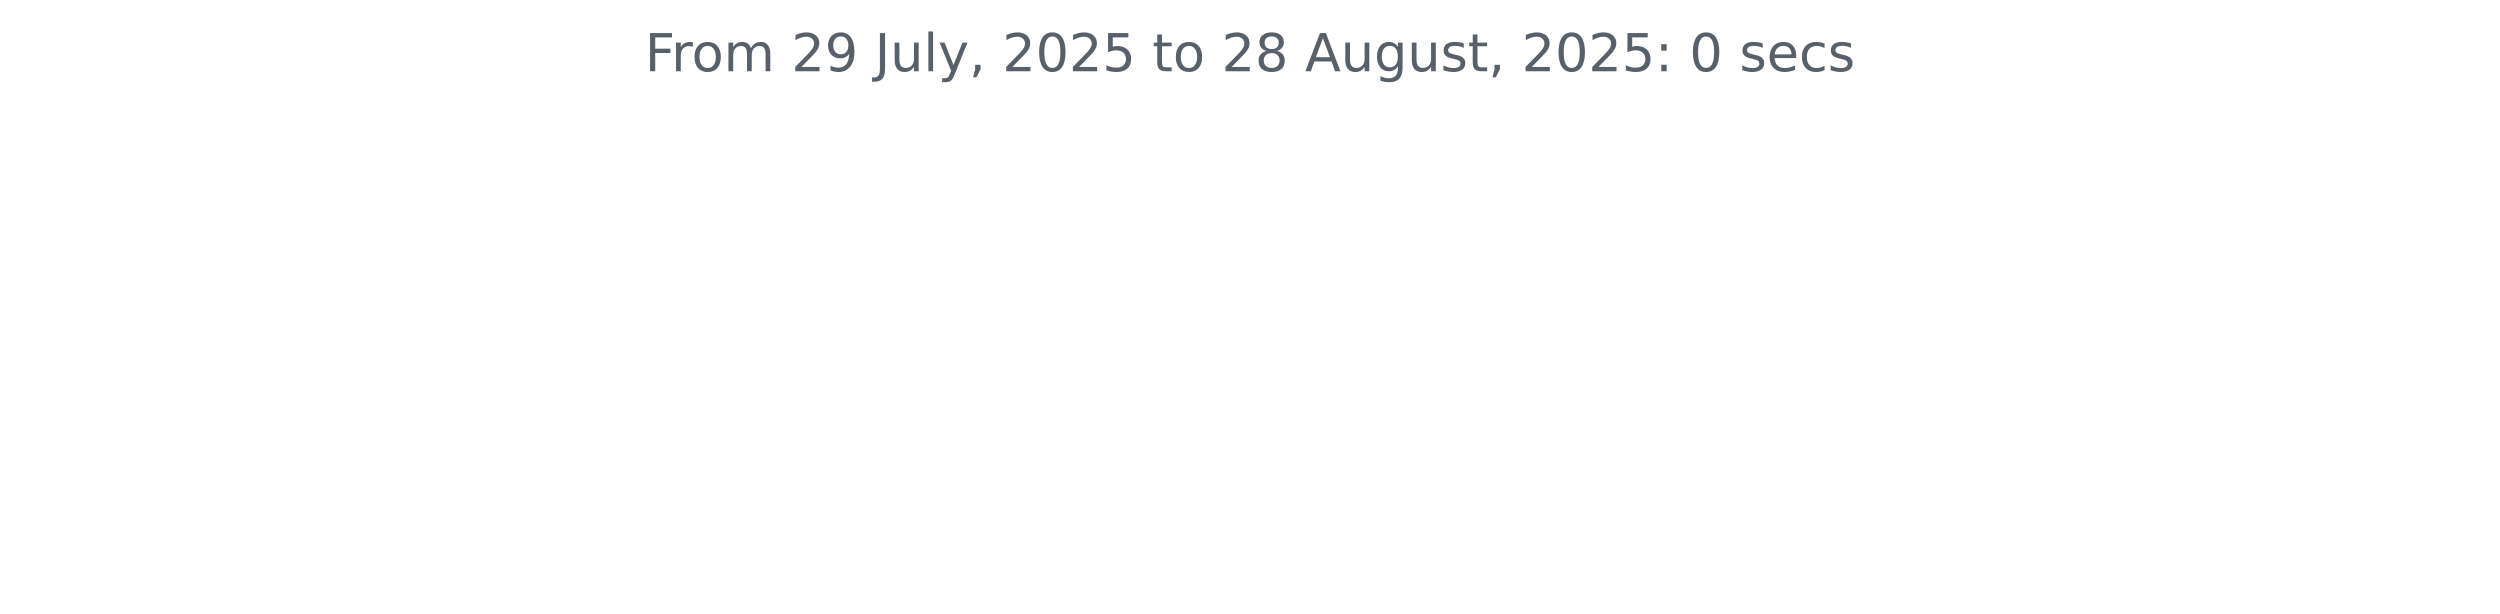
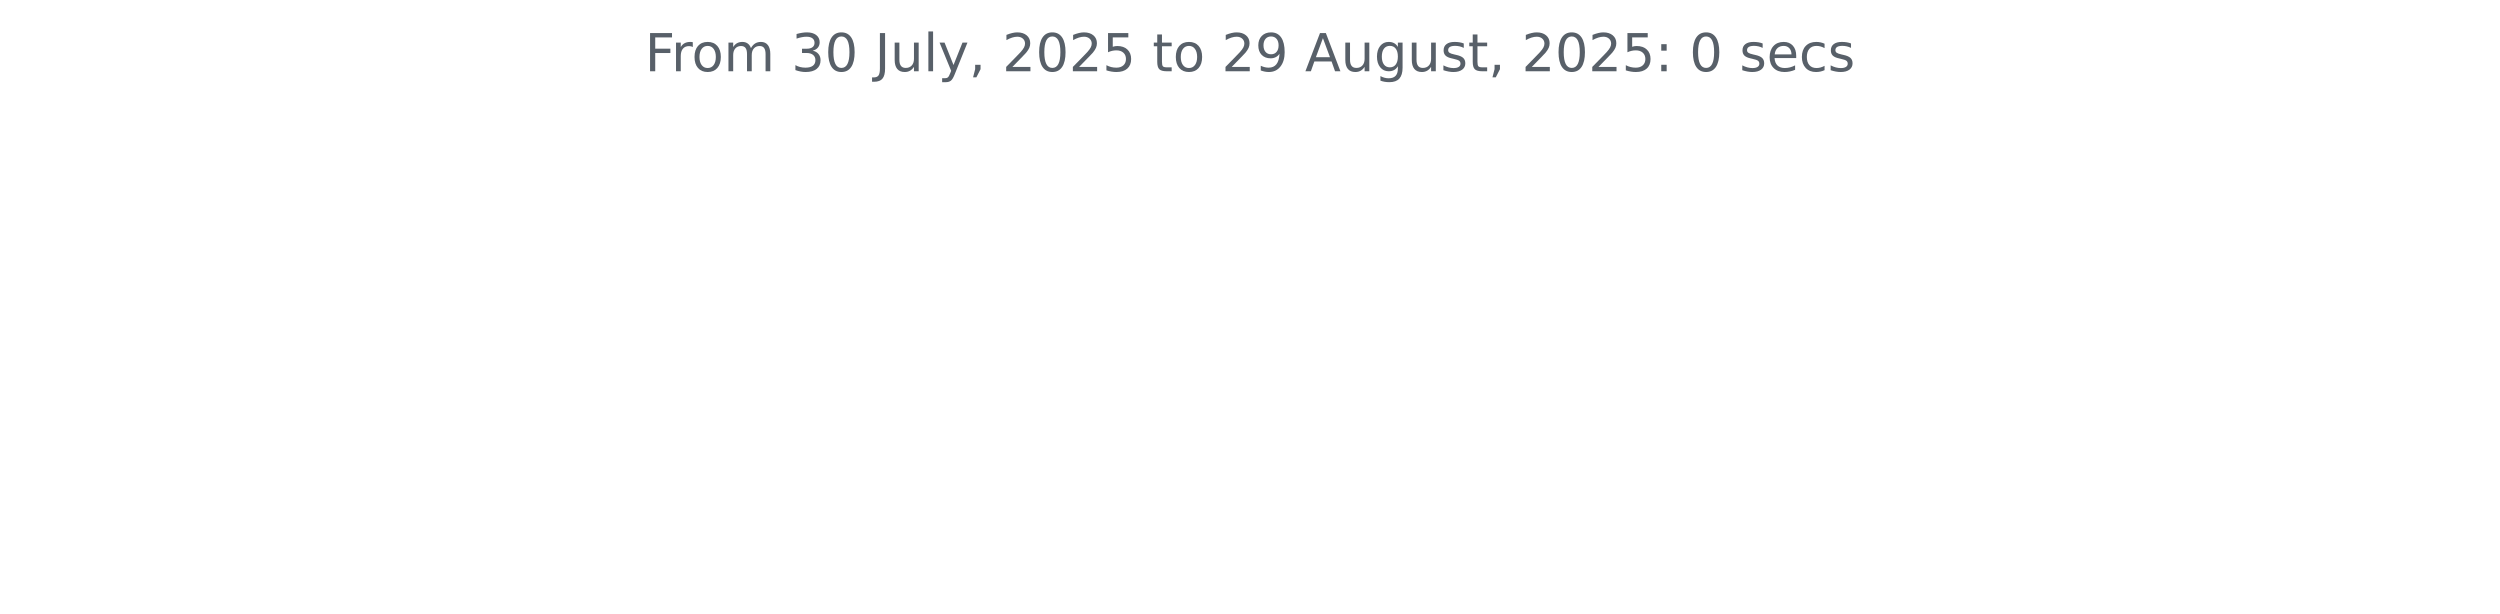
<svg xmlns="http://www.w3.org/2000/svg" xmlns:xlink="http://www.w3.org/1999/xlink" width="572.4pt" height="140.398pt" viewBox="0 0 572.4 140.398" version="1.1">
  <defs>
    <style type="text/css">*{stroke-linejoin: round; stroke-linecap: butt}</style>
  </defs>
  <g id="figure_1">
    <g id="patch_1">
      <path d="M 0 140.398  L 572.4 140.398  L 572.4 0  L 0 0  L 0 140.398  z " style="fill: none" />
    </g>
    <g id="axes_1">
      <g id="matplotlib.axis_1" />
      <g id="matplotlib.axis_2" />
      <g id="text_1">
        <g style="fill: #586069" transform="translate(147.66 16.31812) scale(0.12 -0.12)">
          <defs>
            <path id="DejaVuSans-46" d="M 628 4666  L 3309 4666  L 3309 4134  L 1259 4134  L 1259 2759  L 3109 2759  L 3109 2228  L 1259 2228  L 1259 0  L 628 0  L 628 4666  z " transform="scale(0.015625)" />
            <path id="DejaVuSans-72" d="M 2631 2963  Q 2534 3019 2420 3045  Q 2306 3072 2169 3072  Q 1681 3072 1420 2755  Q 1159 2438 1159 1844  L 1159 0  L 581 0  L 581 3500  L 1159 3500  L 1159 2956  Q 1341 3275 1631 3429  Q 1922 3584 2338 3584  Q 2397 3584 2469 3576  Q 2541 3569 2628 3553  L 2631 2963  z " transform="scale(0.015625)" />
            <path id="DejaVuSans-6f" d="M 1959 3097  Q 1497 3097 1228 2736  Q 959 2375 959 1747  Q 959 1119 1226 758  Q 1494 397 1959 397  Q 2419 397 2687 759  Q 2956 1122 2956 1747  Q 2956 2369 2687 2733  Q 2419 3097 1959 3097  z M 1959 3584  Q 2709 3584 3137 3096  Q 3566 2609 3566 1747  Q 3566 888 3137 398  Q 2709 -91 1959 -91  Q 1206 -91 779 398  Q 353 888 353 1747  Q 353 2609 779 3096  Q 1206 3584 1959 3584  z " transform="scale(0.015625)" />
            <path id="DejaVuSans-6d" d="M 3328 2828  Q 3544 3216 3844 3400  Q 4144 3584 4550 3584  Q 5097 3584 5394 3201  Q 5691 2819 5691 2113  L 5691 0  L 5113 0  L 5113 2094  Q 5113 2597 4934 2840  Q 4756 3084 4391 3084  Q 3944 3084 3684 2787  Q 3425 2491 3425 1978  L 3425 0  L 2847 0  L 2847 2094  Q 2847 2600 2669 2842  Q 2491 3084 2119 3084  Q 1678 3084 1418 2786  Q 1159 2488 1159 1978  L 1159 0  L 581 0  L 581 3500  L 1159 3500  L 1159 2956  Q 1356 3278 1631 3431  Q 1906 3584 2284 3584  Q 2666 3584 2933 3390  Q 3200 3197 3328 2828  z " transform="scale(0.015625)" />
            <path id="DejaVuSans-20" transform="scale(0.015625)" />
-             <path id="DejaVuSans-32" d="M 1228 531  L 3431 531  L 3431 0  L 469 0  L 469 531  Q 828 903 1448 1529  Q 2069 2156 2228 2338  Q 2531 2678 2651 2914  Q 2772 3150 2772 3378  Q 2772 3750 2511 3984  Q 2250 4219 1831 4219  Q 1534 4219 1204 4116  Q 875 4013 500 3803  L 500 4441  Q 881 4594 1212 4672  Q 1544 4750 1819 4750  Q 2544 4750 2975 4387  Q 3406 4025 3406 3419  Q 3406 3131 3298 2873  Q 3191 2616 2906 2266  Q 2828 2175 2409 1742  Q 1991 1309 1228 531  z " transform="scale(0.015625)" />
-             <path id="DejaVuSans-39" d="M 703 97  L 703 672  Q 941 559 1184 500  Q 1428 441 1663 441  Q 2288 441 2617 861  Q 2947 1281 2994 2138  Q 2813 1869 2534 1725  Q 2256 1581 1919 1581  Q 1219 1581 811 2004  Q 403 2428 403 3163  Q 403 3881 828 4315  Q 1253 4750 1959 4750  Q 2769 4750 3195 4129  Q 3622 3509 3622 2328  Q 3622 1225 3098 567  Q 2575 -91 1691 -91  Q 1453 -91 1209 -44  Q 966 3 703 97  z M 1959 2075  Q 2384 2075 2632 2365  Q 2881 2656 2881 3163  Q 2881 3666 2632 3958  Q 2384 4250 1959 4250  Q 1534 4250 1286 3958  Q 1038 3666 1038 3163  Q 1038 2656 1286 2365  Q 1534 2075 1959 2075  z " transform="scale(0.015625)" />
+             <path id="DejaVuSans-33" d="M 2597 2516  Q 3050 2419 3304 2112  Q 3559 1806 3559 1356  Q 3559 666 3084 287  Q 2609 -91 1734 -91  Q 1441 -91 1130 -33  Q 819 25 488 141  L 488 750  Q 750 597 1062 519  Q 1375 441 1716 441  Q 2309 441 2620 675  Q 2931 909 2931 1356  Q 2931 1769 2642 2001  Q 2353 2234 1838 2234  L 1294 2234  L 1294 2753  L 1863 2753  Q 2328 2753 2575 2939  Q 2822 3125 2822 3475  Q 2822 3834 2567 4026  Q 2313 4219 1838 4219  Q 1578 4219 1281 4162  Q 984 4106 628 3988  L 628 4550  Q 988 4650 1302 4700  Q 1616 4750 1894 4750  Q 2613 4750 3031 4423  Q 3450 4097 3450 3541  Q 3450 3153 3228 2886  Q 3006 2619 2597 2516  z " transform="scale(0.015625)" />
+             <path id="DejaVuSans-30" d="M 2034 4250  Q 1547 4250 1301 3770  Q 1056 3291 1056 2328  Q 1056 1369 1301 889  Q 1547 409 2034 409  Q 2525 409 2770 889  Q 3016 1369 3016 2328  Q 3016 3291 2770 3770  Q 2525 4250 2034 4250  z M 2034 4750  Q 2819 4750 3233 4129  Q 3647 3509 3647 2328  Q 3647 1150 3233 529  Q 2819 -91 2034 -91  Q 1250 -91 836 529  Q 422 1150 422 2328  Q 422 3509 836 4129  Q 1250 4750 2034 4750  z " transform="scale(0.015625)" />
            <path id="DejaVuSans-4a" d="M 628 4666  L 1259 4666  L 1259 325  Q 1259 -519 939 -900  Q 619 -1281 -91 -1281  L -331 -1281  L -331 -750  L -134 -750  Q 284 -750 456 -515  Q 628 -281 628 325  L 628 4666  z " transform="scale(0.015625)" />
            <path id="DejaVuSans-75" d="M 544 1381  L 544 3500  L 1119 3500  L 1119 1403  Q 1119 906 1312 657  Q 1506 409 1894 409  Q 2359 409 2629 706  Q 2900 1003 2900 1516  L 2900 3500  L 3475 3500  L 3475 0  L 2900 0  L 2900 538  Q 2691 219 2414 64  Q 2138 -91 1772 -91  Q 1169 -91 856 284  Q 544 659 544 1381  z M 1991 3584  L 1991 3584  z " transform="scale(0.015625)" />
            <path id="DejaVuSans-6c" d="M 603 4863  L 1178 4863  L 1178 0  L 603 0  L 603 4863  z " transform="scale(0.015625)" />
            <path id="DejaVuSans-79" d="M 2059 -325  Q 1816 -950 1584 -1140  Q 1353 -1331 966 -1331  L 506 -1331  L 506 -850  L 844 -850  Q 1081 -850 1212 -737  Q 1344 -625 1503 -206  L 1606 56  L 191 3500  L 800 3500  L 1894 763  L 2988 3500  L 3597 3500  L 2059 -325  z " transform="scale(0.015625)" />
            <path id="DejaVuSans-2c" d="M 750 794  L 1409 794  L 1409 256  L 897 -744  L 494 -744  L 750 256  L 750 794  z " transform="scale(0.015625)" />
-             <path id="DejaVuSans-30" d="M 2034 4250  Q 1547 4250 1301 3770  Q 1056 3291 1056 2328  Q 1056 1369 1301 889  Q 1547 409 2034 409  Q 2525 409 2770 889  Q 3016 1369 3016 2328  Q 3016 3291 2770 3770  Q 2525 4250 2034 4250  z M 2034 4750  Q 2819 4750 3233 4129  Q 3647 3509 3647 2328  Q 3647 1150 3233 529  Q 2819 -91 2034 -91  Q 1250 -91 836 529  Q 422 1150 422 2328  Q 422 3509 836 4129  Q 1250 4750 2034 4750  z " transform="scale(0.015625)" />
+             <path id="DejaVuSans-32" d="M 1228 531  L 3431 531  L 3431 0  L 469 0  L 469 531  Q 828 903 1448 1529  Q 2069 2156 2228 2338  Q 2531 2678 2651 2914  Q 2772 3150 2772 3378  Q 2772 3750 2511 3984  Q 2250 4219 1831 4219  Q 1534 4219 1204 4116  Q 875 4013 500 3803  L 500 4441  Q 881 4594 1212 4672  Q 1544 4750 1819 4750  Q 2544 4750 2975 4387  Q 3406 4025 3406 3419  Q 3406 3131 3298 2873  Q 3191 2616 2906 2266  Q 2828 2175 2409 1742  Q 1991 1309 1228 531  z " transform="scale(0.015625)" />
            <path id="DejaVuSans-35" d="M 691 4666  L 3169 4666  L 3169 4134  L 1269 4134  L 1269 2991  Q 1406 3038 1543 3061  Q 1681 3084 1819 3084  Q 2600 3084 3056 2656  Q 3513 2228 3513 1497  Q 3513 744 3044 326  Q 2575 -91 1722 -91  Q 1428 -91 1123 -41  Q 819 9 494 109  L 494 744  Q 775 591 1075 516  Q 1375 441 1709 441  Q 2250 441 2565 725  Q 2881 1009 2881 1497  Q 2881 1984 2565 2268  Q 2250 2553 1709 2553  Q 1456 2553 1204 2497  Q 953 2441 691 2322  L 691 4666  z " transform="scale(0.015625)" />
            <path id="DejaVuSans-74" d="M 1172 4494  L 1172 3500  L 2356 3500  L 2356 3053  L 1172 3053  L 1172 1153  Q 1172 725 1289 603  Q 1406 481 1766 481  L 2356 481  L 2356 0  L 1766 0  Q 1100 0 847 248  Q 594 497 594 1153  L 594 3053  L 172 3053  L 172 3500  L 594 3500  L 594 4494  L 1172 4494  z " transform="scale(0.015625)" />
-             <path id="DejaVuSans-38" d="M 2034 2216  Q 1584 2216 1326 1975  Q 1069 1734 1069 1313  Q 1069 891 1326 650  Q 1584 409 2034 409  Q 2484 409 2743 651  Q 3003 894 3003 1313  Q 3003 1734 2745 1975  Q 2488 2216 2034 2216  z M 1403 2484  Q 997 2584 770 2862  Q 544 3141 544 3541  Q 544 4100 942 4425  Q 1341 4750 2034 4750  Q 2731 4750 3128 4425  Q 3525 4100 3525 3541  Q 3525 3141 3298 2862  Q 3072 2584 2669 2484  Q 3125 2378 3379 2068  Q 3634 1759 3634 1313  Q 3634 634 3220 271  Q 2806 -91 2034 -91  Q 1263 -91 848 271  Q 434 634 434 1313  Q 434 1759 690 2068  Q 947 2378 1403 2484  z M 1172 3481  Q 1172 3119 1398 2916  Q 1625 2713 2034 2713  Q 2441 2713 2670 2916  Q 2900 3119 2900 3481  Q 2900 3844 2670 4047  Q 2441 4250 2034 4250  Q 1625 4250 1398 4047  Q 1172 3844 1172 3481  z " transform="scale(0.015625)" />
+             <path id="DejaVuSans-39" d="M 703 97  L 703 672  Q 941 559 1184 500  Q 1428 441 1663 441  Q 2288 441 2617 861  Q 2947 1281 2994 2138  Q 2813 1869 2534 1725  Q 2256 1581 1919 1581  Q 1219 1581 811 2004  Q 403 2428 403 3163  Q 403 3881 828 4315  Q 1253 4750 1959 4750  Q 2769 4750 3195 4129  Q 3622 3509 3622 2328  Q 3622 1225 3098 567  Q 2575 -91 1691 -91  Q 1453 -91 1209 -44  Q 966 3 703 97  z M 1959 2075  Q 2384 2075 2632 2365  Q 2881 2656 2881 3163  Q 2881 3666 2632 3958  Q 2384 4250 1959 4250  Q 1534 4250 1286 3958  Q 1038 3666 1038 3163  Q 1038 2656 1286 2365  Q 1534 2075 1959 2075  z " transform="scale(0.015625)" />
            <path id="DejaVuSans-41" d="M 2188 4044  L 1331 1722  L 3047 1722  L 2188 4044  z M 1831 4666  L 2547 4666  L 4325 0  L 3669 0  L 3244 1197  L 1141 1197  L 716 0  L 50 0  L 1831 4666  z " transform="scale(0.015625)" />
            <path id="DejaVuSans-67" d="M 2906 1791  Q 2906 2416 2648 2759  Q 2391 3103 1925 3103  Q 1463 3103 1205 2759  Q 947 2416 947 1791  Q 947 1169 1205 825  Q 1463 481 1925 481  Q 2391 481 2648 825  Q 2906 1169 2906 1791  z M 3481 434  Q 3481 -459 3084 -895  Q 2688 -1331 1869 -1331  Q 1566 -1331 1297 -1286  Q 1028 -1241 775 -1147  L 775 -588  Q 1028 -725 1275 -790  Q 1522 -856 1778 -856  Q 2344 -856 2625 -561  Q 2906 -266 2906 331  L 2906 616  Q 2728 306 2450 153  Q 2172 0 1784 0  Q 1141 0 747 490  Q 353 981 353 1791  Q 353 2603 747 3093  Q 1141 3584 1784 3584  Q 2172 3584 2450 3431  Q 2728 3278 2906 2969  L 2906 3500  L 3481 3500  L 3481 434  z " transform="scale(0.015625)" />
            <path id="DejaVuSans-73" d="M 2834 3397  L 2834 2853  Q 2591 2978 2328 3040  Q 2066 3103 1784 3103  Q 1356 3103 1142 2972  Q 928 2841 928 2578  Q 928 2378 1081 2264  Q 1234 2150 1697 2047  L 1894 2003  Q 2506 1872 2764 1633  Q 3022 1394 3022 966  Q 3022 478 2636 193  Q 2250 -91 1575 -91  Q 1294 -91 989 -36  Q 684 19 347 128  L 347 722  Q 666 556 975 473  Q 1284 391 1588 391  Q 1994 391 2212 530  Q 2431 669 2431 922  Q 2431 1156 2273 1281  Q 2116 1406 1581 1522  L 1381 1569  Q 847 1681 609 1914  Q 372 2147 372 2553  Q 372 3047 722 3315  Q 1072 3584 1716 3584  Q 2034 3584 2315 3537  Q 2597 3491 2834 3397  z " transform="scale(0.015625)" />
            <path id="DejaVuSans-3a" d="M 750 794  L 1409 794  L 1409 0  L 750 0  L 750 794  z M 750 3309  L 1409 3309  L 1409 2516  L 750 2516  L 750 3309  z " transform="scale(0.015625)" />
            <path id="DejaVuSans-65" d="M 3597 1894  L 3597 1613  L 953 1613  Q 991 1019 1311 708  Q 1631 397 2203 397  Q 2534 397 2845 478  Q 3156 559 3463 722  L 3463 178  Q 3153 47 2828 -22  Q 2503 -91 2169 -91  Q 1331 -91 842 396  Q 353 884 353 1716  Q 353 2575 817 3079  Q 1281 3584 2069 3584  Q 2775 3584 3186 3129  Q 3597 2675 3597 1894  z M 3022 2063  Q 3016 2534 2758 2815  Q 2500 3097 2075 3097  Q 1594 3097 1305 2825  Q 1016 2553 972 2059  L 3022 2063  z " transform="scale(0.015625)" />
            <path id="DejaVuSans-63" d="M 3122 3366  L 3122 2828  Q 2878 2963 2633 3030  Q 2388 3097 2138 3097  Q 1578 3097 1268 2742  Q 959 2388 959 1747  Q 959 1106 1268 751  Q 1578 397 2138 397  Q 2388 397 2633 464  Q 2878 531 3122 666  L 3122 134  Q 2881 22 2623 -34  Q 2366 -91 2075 -91  Q 1284 -91 818 406  Q 353 903 353 1747  Q 353 2603 823 3093  Q 1294 3584 2113 3584  Q 2378 3584 2631 3529  Q 2884 3475 3122 3366  z " transform="scale(0.015625)" />
          </defs>
          <use xlink:href="#DejaVuSans-46" />
          <use xlink:href="#DejaVuSans-72" x="50.27" />
          <use xlink:href="#DejaVuSans-6f" x="89.133" />
          <use xlink:href="#DejaVuSans-6d" x="150.314" />
          <use xlink:href="#DejaVuSans-20" x="247.727" />
-           <use xlink:href="#DejaVuSans-32" x="279.514" />
-           <use xlink:href="#DejaVuSans-39" x="343.137" />
+           <use xlink:href="#DejaVuSans-33" x="279.514" />
+           <use xlink:href="#DejaVuSans-30" x="343.137" />
          <use xlink:href="#DejaVuSans-20" x="406.76" />
          <use xlink:href="#DejaVuSans-4a" x="438.547" />
          <use xlink:href="#DejaVuSans-75" x="468.039" />
          <use xlink:href="#DejaVuSans-6c" x="531.418" />
          <use xlink:href="#DejaVuSans-79" x="559.201" />
          <use xlink:href="#DejaVuSans-2c" x="618.381" />
          <use xlink:href="#DejaVuSans-20" x="650.168" />
          <use xlink:href="#DejaVuSans-32" x="681.955" />
          <use xlink:href="#DejaVuSans-30" x="745.578" />
          <use xlink:href="#DejaVuSans-32" x="809.201" />
          <use xlink:href="#DejaVuSans-35" x="872.824" />
          <use xlink:href="#DejaVuSans-20" x="936.447" />
          <use xlink:href="#DejaVuSans-74" x="968.234" />
          <use xlink:href="#DejaVuSans-6f" x="1007.443" />
          <use xlink:href="#DejaVuSans-20" x="1068.625" />
          <use xlink:href="#DejaVuSans-32" x="1100.412" />
-           <use xlink:href="#DejaVuSans-38" x="1164.035" />
+           <use xlink:href="#DejaVuSans-39" x="1164.035" />
          <use xlink:href="#DejaVuSans-20" x="1227.658" />
          <use xlink:href="#DejaVuSans-41" x="1259.445" />
          <use xlink:href="#DejaVuSans-75" x="1327.854" />
          <use xlink:href="#DejaVuSans-67" x="1391.232" />
          <use xlink:href="#DejaVuSans-75" x="1454.709" />
          <use xlink:href="#DejaVuSans-73" x="1518.088" />
          <use xlink:href="#DejaVuSans-74" x="1570.188" />
          <use xlink:href="#DejaVuSans-2c" x="1609.396" />
          <use xlink:href="#DejaVuSans-20" x="1641.184" />
          <use xlink:href="#DejaVuSans-32" x="1672.971" />
          <use xlink:href="#DejaVuSans-30" x="1736.594" />
          <use xlink:href="#DejaVuSans-32" x="1800.217" />
          <use xlink:href="#DejaVuSans-35" x="1863.84" />
          <use xlink:href="#DejaVuSans-3a" x="1927.463" />
          <use xlink:href="#DejaVuSans-20" x="1961.154" />
          <use xlink:href="#DejaVuSans-30" x="1992.941" />
          <use xlink:href="#DejaVuSans-20" x="2056.564" />
          <use xlink:href="#DejaVuSans-73" x="2088.352" />
          <use xlink:href="#DejaVuSans-65" x="2140.451" />
          <use xlink:href="#DejaVuSans-63" x="2201.975" />
          <use xlink:href="#DejaVuSans-73" x="2256.955" />
        </g>
      </g>
    </g>
  </g>
</svg>
